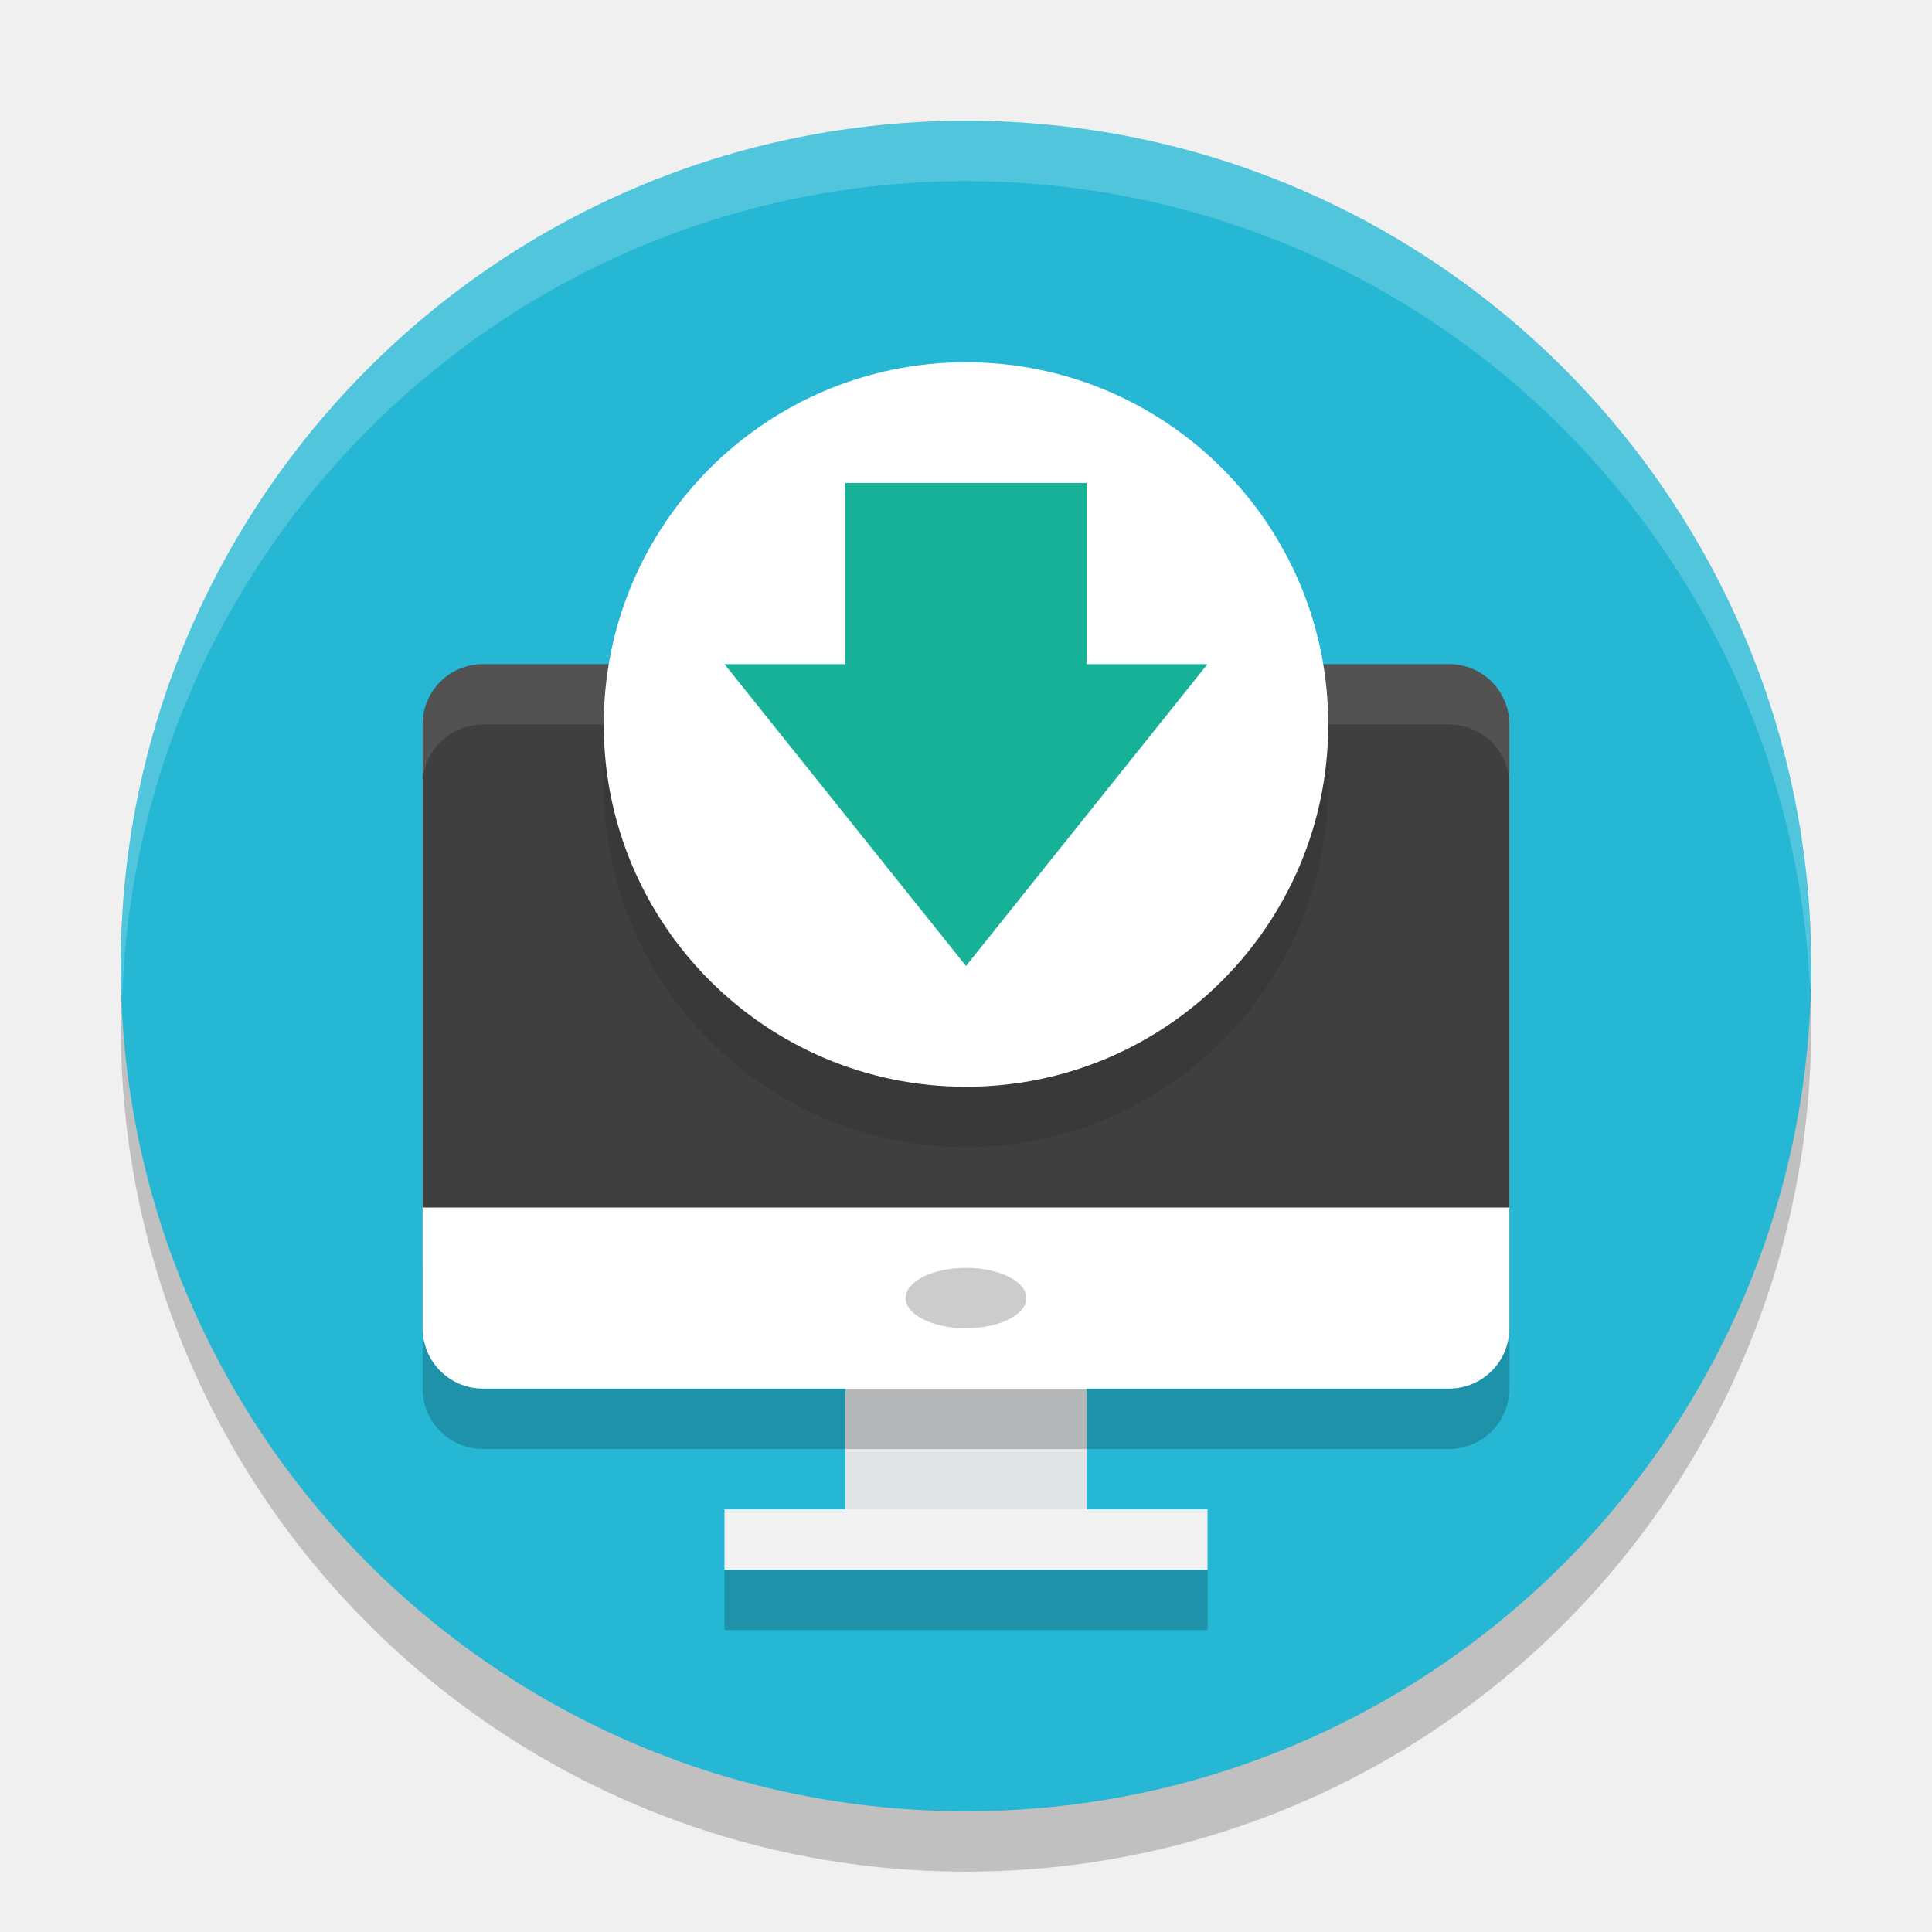
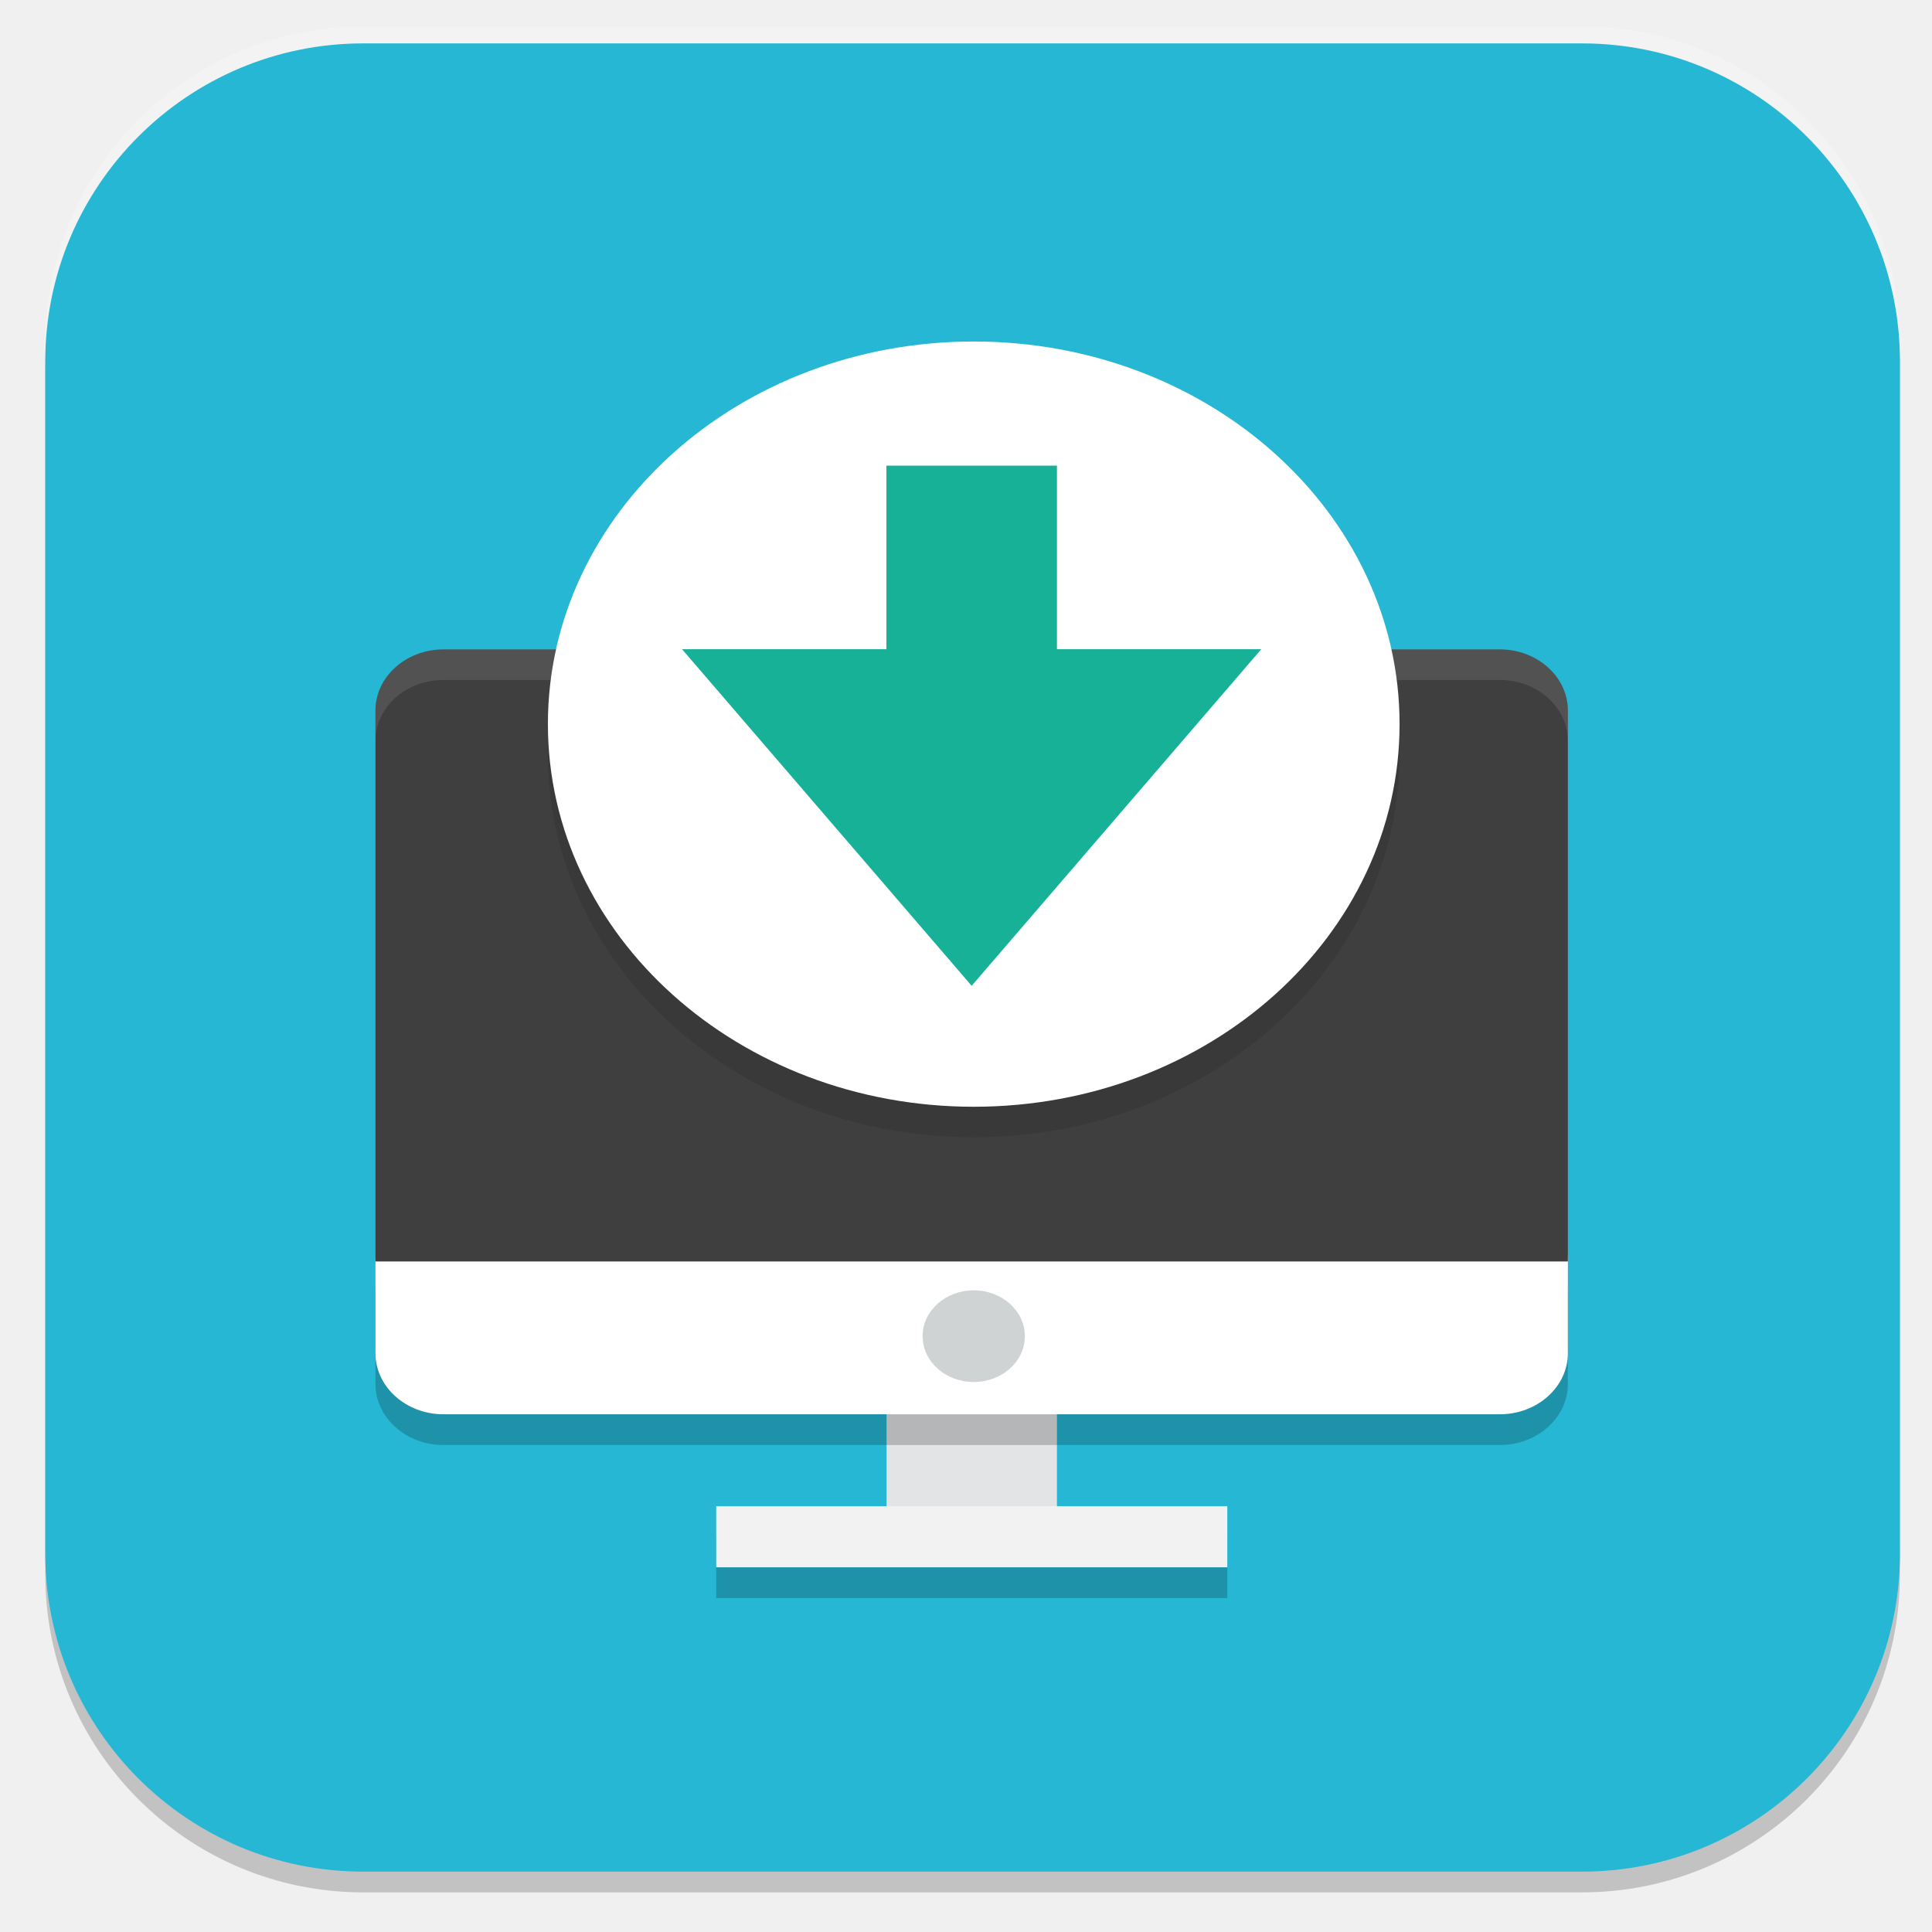
- <svg xmlns="http://www.w3.org/2000/svg" width="32" height="32" version="1.1">
-   <circle style="opacity:0.2" cx="16" cy="17" r="14" />
-   <circle style="fill:#25b7d3" cx="16" cy="16" r="14" />
-   <path style="fill:#ffffff;opacity:0.2" d="M 16,2 A 14,14 0 0 0 2,16 14,14 0 0 0 2.022,16.586 14,14 0 0 1 16,3 14,14 0 0 1 29.979,16.414 14,14 0 0 0 30,16 14,14 0 0 0 16,2 Z" />
-   <rect style="fill:#e2e4e5" width="4" height="3.5" x="14" y="22" />
-   <rect style="opacity:0.2" width="18" height="4" x="7" y="20" rx="1" ry="1" />
-   <rect style="fill:#ffffff" width="18" height="4" x="7" y="19" rx="1" ry="1" />
-   <path style="fill:#3f3f3f" d="M 8 11 C 7.446 11 7 11.446 7 12 L 7 20 L 25 20 L 25 12 C 25 11.446 24.554 11 24 11 L 8 11 z" />
-   <rect style="fill:#cccccc" width="2" height="1" x="15" y="21" rx="1" ry="1" />
-   <path style="opacity:0.1;fill:#ffffff" d="M 8 11 C 7.446 11 7 11.446 7 12 L 7 13 C 7 12.446 7.446 12 8 12 L 24 12 C 24.554 12 25 12.446 25 13 L 25 12 C 25 11.446 24.554 11 24 11 L 8 11 z" />
-   <circle style="opacity:0.1" cx="16" cy="13" r="6" />
-   <circle style="fill:#ffffff" cx="16" cy="12" r="6" />
-   <path style="fill:#17b198" d="M 14,8 H 18 V 11 H 20 L 16,16 12,11 H 14 Z" />
-   <rect style="fill:#f2f2f2" width="8" height="1" x="12" y="25" />
-   <rect style="opacity:0.2" width="8" height="1" x="12" y="26" />
+ <svg xmlns="http://www.w3.org/2000/svg" id="_图层_1" data-name="图层_1" version="1.1" viewBox="0 0 1024 1024" width="32" height="32">
+   <defs>
+     <style>
+       .st0 {
+         fill: #fe3838;
+       }
+ 
+       .st1 {
+         fill: #4daf7c;
+       }
+ 
+       .st2 {
+         fill: #cfd3d4;
+       }
+ 
+       .st3, .st4, .st5, .st6, .st7, .st8, .st9, .st10, .st11, .st12, .st13 {
+         isolation: isolate;
+       }
+ 
+       .st3, .st5, .st7, .st8, .st13 {
+         opacity: .1;
+       }
+ 
+       .st3, .st6, .st14, .st15, .st7, .st11, .st16 {
+         fill-rule: evenodd;
+       }
+ 
+       .st4, .st5, .st17, .st18 {
+         display: none;
+       }
+ 
+       .st4, .st6, .st10, .st12 {
+         opacity: .2;
+       }
+ 
+       .st5, .st19, .st14, .st7, .st12, .st13 {
+         fill: #fff;
+       }
+ 
+       .st20, .st16 {
+         fill: #3f3f3f;
+       }
+ 
+       .st15 {
+         fill: #645b44;
+       }
+ 
+       .st21 {
+         fill: #8a8a8a;
+       }
+ 
+       .st22 {
+         fill: #f2f2f2;
+       }
+ 
+       .st23 {
+         fill: #886c38;
+       }
+ 
+       .st24 {
+         fill: #25b7d3;
+       }
+ 
+       .st25 {
+         fill: #e2e4e5;
+       }
+ 
+       .st26 {
+         fill: #7f80a1;
+       }
+ 
+       .st27 {
+         fill: #691f69;
+       }
+ 
+       .st28 {
+         fill: #ff9a0c;
+       }
+ 
+       .st29 {
+         fill: #ff8686;
+       }
+ 
+       .st30 {
+         fill: #8d348e;
+       }
+ 
+       .st9, .st11 {
+         opacity: .3;
+       }
+ 
+       .st31 {
+         fill: #17b198;
+       }
+ 
+       .st17 {
+         fill: #fecd38;
+       }
+ 
+       .st32 {
+         fill: #a159b2;
+       }
+ 
+       .st33 {
+         fill: #fefefe;
+       }
+ 
+       .st34 {
+         fill: #fafafa;
+       }
+ 
+       .st35 {
+         fill: #0d65d7;
+       }
+ 
+       .st36 {
+         fill: #ffc20c;
+       }
+ 
+       .st37 {
+         fill: #5ed698;
+       }
+     </style>
+   </defs>
+   <rect class="st12" x="24" y="14" width="983" height="989" rx="168.5" ry="168.5" />
+   <g class="st18">
+     <path class="st10" d="M182.5,519.8v14.2c0,178.5,142.9,322.2,317.1,322.2s317.1-143.7,317.1-322.2v-9.5c-7.8,172.2-147.6,308-317.1,309.6-171.1,0-312.4-139-317.1-312.7h0v-1.6Z" />
+     <path class="st23" d="M506.5,194.3c-177.6,0-320.3,145.2-320.3,325.4s144.3,325.4,320.3,325.4,320.3-145.2,320.3-325.4-144.3-325.4-320.3-325.4Z" />
+     <path class="st12" d="M499.6,195.9c-175.8,0-317.1,143.7-317.1,322.2v4.7c3.1-175.3,144.4-315.9,317.1-315.9h0c174.2,0,315.5,142.1,317.1,317.5v-6.3c0-178.5-142.9-322.2-317.1-322.2h0Z" />
+     <path class="st10" d="M531.4,277.2v231.3h228.3c-11.1-122.8-106.2-220.1-228.3-231.3h0ZM483.8,277.2c-120.5,11.2-217.2,108.5-228.3,231.3h228.3v-231.3h0ZM255.5,556.4c11.1,122.8,106.2,220.1,228.3,231.3v-231.3h-228.3ZM531.4,556.4v231.3c120.5-11.2,217.2-108.5,228.3-231.3h-228.3Z" />
+     <path class="st19" d="M531.4,261.2v231.3h228.3c-11.1-122.8-106.2-220.1-228.3-231.3ZM483.8,261.2c-120.5,11.2-217.2,108.5-228.3,231.3h228.3v-231.3ZM255.5,540.4c11.1,122.8,106.2,220.1,228.3,231.3v-231.3h-228.3ZM531.4,540.4v231.3c120.5-11.2,217.2-108.5,228.3-231.3h-228.3Z" />
+   </g>
+   <rect class="st10" x="24" y="27" width="983" height="976" rx="168.5" ry="168.5" />
+   <rect class="st24" x="24" y="23" width="983" height="969" rx="168.5" ry="168.5" />
+   <g class="st18">
+     <path class="st8" d="M656.5,220.5l-121.5,202.4,58.6,32.6,121.6-202.4-58.7-32.6Z" />
+     <path class="st8" d="M426.6,603.2l-119.7,199.3,58.7,32.6,119.7-199.3-58.7-32.6Z" />
+     <path class="st26" d="M426.6,586.9l-119.7,199.3,58.7,32.6,119.7-199.3-58.7-32.6Z" />
+     <path class="st35" d="M656.5,204.2l-121.5,202.4,58.6,32.6,121.6-202.4-58.7-32.6Z" />
+     <path class="st8" d="M315.8,392.8l-136.8,228.1,136.8,228.1h273.7l136.8-228.1-136.8-228.1h-273.7ZM354.9,458h195.5l97.8,162.9-97.8,162.9h-195.5l-97.8-162.9,97.8-162.9Z" />
+     <path class="st26" d="M315.8,376.5l-136.8,228.1,136.8,228.1h273.7l136.8-228.1-136.8-228.1h-273.7ZM354.9,441.7h195.5l97.8,162.9-97.8,162.9h-195.5l-97.8-162.9,97.8-162.9Z" />
+     <path class="st8" d="M433.5,197.3l-136.8,228.1,136.8,228.1h273.7l136.8-228.1-136.8-228.1h-273.8ZM472.5,262.5h195.6l97.7,162.9-97.8,162.9h-195.5l-97.8-162.9,97.8-162.9Z" />
+     <path class="st35" d="M433.5,181l-136.8,228.1,136.8,228.1h273.7l136.8-228.1-136.8-228.1h-273.8ZM472.5,246.2h195.6l97.7,162.9-97.8,162.9h-195.5l-97.8-162.9,97.8-162.9Z" />
+   </g>
+   <g class="st18">
+     <path class="st4" d="M28.7,497.3c-.2,5.5-.8,10.8-.8,16.4,0,253.9,207,458.3,464,458.3s464-204.4,464-458.3-.6-10.9-.8-16.4c-8.8,246.2-211.7,441.9-463.2,441.9S37.5,743.5,28.7,497.3h0Z" />
+     <path class="st17" d="M488,39h0c256.3,0,464,205.2,464,458.3h0c0,253.1-207.8,458.3-464,458.3h0c-256.3,0-464-205.2-464-458.3h0c0-253.1,207.8-458.3,464-458.3Z" />
+     <path class="st10" d="M189.7,317.3v98.2h66.3v294.6h99.4v-392.8h-165.7ZM624.5,317.3c-85.4,0-163.6,53-189,133.5-42.6,135.2,58.5,259.3,189,259.3h269.2c17.9-30.7,32.5-63.5,42.9-98.2h-308.4c-50.8,0-96.3-36.1-102.5-85.9-7.3-59.7,39.7-110.5,98.7-110.5,28.2,0,55.1,12,73.9,32.7h113.3c-28-78.4-103-130.8-187.2-130.9h0Z" />
+     <path class="st0" d="M189.7,300.9v98.2h66.3v294.6h99.4v-392.8h-165.7ZM624.5,300.9c-85.4,0-163.6,53-189,133.5-42.6,135.2,58.5,259.3,189,259.3h286.5c14.9-31,26.6-63.8,34.1-98.2h-316.8c-50.8,0-96.3-36.1-102.5-85.9-7.3-59.7,39.7-110.5,98.7-110.5,28.2,0,55.1,12,73.9,32.7h113.3c-28-78.4-103-130.8-187.2-130.9h0Z" />
+     <path class="st5" d="M491.9,41C234.9,41,27.9,245.3,27.9,499.2s.2,3.7.3,5.5C34,255.9,238.6,57.3,491.9,57.3s457.9,198.6,463.8,447.5c.1-1.8.3-3.6.3-5.5,0-253.9-207-458.3-464.1-458.3Z" />
+   </g>
+   <g class="st18">
+     <path class="st1" d="M637.8,515.4h-83.4c-3.4,0-6.6.3-9.7,1s-5.9,1.6-8.3,3c-7.2,3.1-13.1,7.7-17.6,13.8-4.5,6.1-6.8,12.9-6.8,20.4v115h-61.8c-11.5,0-18.5,2.6-20.8,7.9s.5,11.6,8.6,19.1l128.6,117.7c3.8,3.5,8.4,6.2,13.7,8.2s10.6,3,15.8,3,10.6-1,15.8-3,9.8-4.7,13.7-8.2l128.6-117.7c8.1-7.4,11-13.8,8.6-19.1s-9.3-7.9-20.8-7.9h-61.8v-115c0-10.5-4.2-19.5-12.6-27-8.4-7.4-18.3-11.2-29.8-11.2h0Z" />
+     <path class="st37" d="M478.3,179.6c-16.3-2.6-30.2.8-41.7,10.2-11.5,9.4-17.2,21.6-17.2,36.5v309.6c-9.6-3.1-19.5-5.5-29.8-7.2s-20.7-2.6-31.3-2.6c-24.4,0-47.6,4.4-69.7,13.1-21.6,8.3-40.4,19.9-56.4,34.5-16,14.7-28.9,32.1-38.4,52.3-9.1,19.7-13.7,40.8-13.7,63.1s4.5,43.6,13.7,63.8c9.6,19.7,22.4,36.9,38.4,51.6,16,14.7,34.9,26.4,56.4,35.2,22.1,8.3,45.3,12.5,69.7,12.5s53.8-5.5,78-16.4c24.2-11,44.4-25.8,60.7-44.7l-81.9-74.3c-12.4-11.4-18.5-21.8-18.3-31.2s1.3-16.1,3.2-20c1.4-3.9,5.9-9.3,13.3-16.1s19.8-10.2,37-10.2h29.5v-85.5c0-15.8,5.4-29.8,16.2-42.1s24.3-20.2,40.6-23.7v-122.9c57.5,0,101.1,7,130.8,21,29.3,13.6,49.4,30.6,60.4,50.9,11,20.4,15.1,42.2,12.2,65.4-2.4,22.8-7,43.2-13.7,61.1-5.2,14.5-6.5,22.7-3.6,24.6s9.8-2.5,20.8-13.5c70.4-70.1,103.5-128.8,99.2-176.2-4.3-47.8-27-86.9-67.9-117.3-41-30.4-90.9-53.4-149.8-68.7-58.9-15.8-107.8-26.8-146.6-32.9h0Z" />
+   </g>
+   <g class="st18">
+     <path class="st33" d="M279.2,183.4l235.2,121c36.5,28.4,47.1,56.8,31.9,85.2l-83.3,203.9,2.5,2.2,152.7-79.9-2.5-3-13.1-9c-5.6-4.8-9.4-8.5-11.4-11.2-1.3-1.8-3.3-5.8-5.7-12-3.1-7.5-5-12.9-5.7-16.4-1.5-8-2-14.8-1.6-20.2.2-4,1.6-8.9,4.1-14.9,1.7-4.3,4.2-8.5,7.4-12.7,4.4-6,8.4-10.5,12.3-13.4,6.5-5.1,13.8-9.6,22.1-13.4,4.7-2.1,10.1-3.6,16.3-4.5,2.4-.4,7.8-.4,16.3,0,8,.4,13.7.9,17.2,1.5,4.4,1,6.8,2,7.4,3l99.6,51.5,27.8,15.7c6.1,3.6,9.9,6.1,11.4,7.5,6.8,6.2,11.4,11.5,13.9,15.7,5.3,8.9,8,16.4,8.2,22.4.4,17.4-1.8,30.6-6.5,39.6-10.9,20.4-21.2,30.9-31,31.4l-72.7,39.6-176.4,92.6-272.8,144.9c-4.4,2-7.6,2-9.8,0l-16.3,1.5c-6.6-.3-12.8-1.3-18.8-3-7.9-2.1-14.7-4.8-20.4-8.2-5.6-3.3-11.1-7.8-16.3-13.4-3.5-3.8-6.2-8-8.2-12.7-3.5-8.3-5.7-15.8-6.5-22.4-.9-7-.6-14.2.8-21.7.6-3.4,2.8-8.6,6.5-15.7,3-5.8,6-10.3,9-13.4,5.7-5.8,11.7-10.7,18-14.9,1-.7,7-3.6,18-9l9.8-4.5,9.8-5.2,3.3-3.7,23.7-61.3,102.1-243.5v-3l-101.3-53-71.1-38.1c-2-1.2-5-3.4-9-6.7-5-4.2-8-6.9-9-8.2-5-6.7-8.8-13.2-11.4-19.4-2.1-4.6-3.1-9.8-3.3-15.7-.4-10.3.4-18.5,2.5-24.7,2.4-7.9,6.7-15.6,13.1-23.2,3.5-3.9,10-9.2,19.6-15.7,5.9-4.1,11.1-6.8,15.5-8.2,2.8-.9,8.6-1.7,17.2-2.2,6.7-.3,12.1-.3,16.3,0,6.5.5,10.9,1.2,13.1,2.2Z" />
+   </g>
+   <g class="st18">
+     <ellipse class="st10" cx="513" cy="523.4" rx="333" ry="330.6" />
+     <ellipse class="st30" cx="513" cy="511.6" rx="333" ry="330.6" />
+     <ellipse class="st9" cx="542.7" cy="482" rx="243.8" ry="242.1" />
+     <ellipse class="st10" cx="513" cy="523.4" rx="166.5" ry="165.3" />
+     <ellipse class="st19" cx="513" cy="511.6" rx="166.5" ry="165.3" />
+     <path class="st27" d="M578.4,511.6l-62.4,35.4-62.4,35.4v-141.7l62.4,35.4,62.4,35.4Z" />
+     <path class="st13" d="M513,180.9c-183.9,0-333,148-333,330.6,0,2.3.1,4.6.3,6.9,2.7-180.6,150.8-325.6,332.7-325.7,181.1,0,329,143.9,332.7,323.7,0-1.6.2-3.3.3-4.9,0-182.6-149.1-330.6-333-330.6Z" />
+   </g>
+   <g class="st18">
+     <path class="st10" d="M272.9,280.1C92.2,443.3,11.3,675.8,56.2,902.9c251.8,40.8,509.8-32,691-195,180.7-163.2,261.6-395.7,216.7-622.8-251.8-40.8-509.8,32-691,195h0Z" />
+     <ellipse class="st9" cx="510" cy="494" rx="199.7" ry="180" />
+     <ellipse class="st36" cx="510" cy="494" rx="133.1" ry="120" />
+     <g>
+       <ellipse class="st9" cx="776.3" cy="254" rx="99.9" ry="90" />
+       <ellipse class="st36" cx="776.3" cy="254" rx="66.6" ry="60" />
+     </g>
+     <g>
+       <ellipse class="st9" cx="243.7" cy="734" rx="99.9" ry="90" />
+       <ellipse class="st36" cx="243.7" cy="734" rx="66.6" ry="60" />
+     </g>
+   </g>
+   <g class="st18">
+     <path class="st6" d="M798.8,193c-5.5-.9-10.4,2.3-13.4,6-3,3.7-5,8.2-6.8,14-3.1,9.9-14.5,46.8-55.7,83.2-41.1,36.4-112.1,96.7-235,100-74.8.9-120.2-45.1-150-106.3-7.4-15.3-19.2-43.8-19.2-25.7v28l-.4,145.1.8,1.9s6.7,15.5-.4,36.3c-7.1,20.8-40.2,51.2-102.6,70.7l-7.6,2.4,1.4,8.3c3.5,20.2,17.2,40.9,37.6,62.1,20.4,21.2,47.6,42.7,79.4,62,63.5,38.8,144.8,69.4,223.8,70.9,79,1.4,156.3-27.3,207.4-106.7,51.1-79.5,76.1-231.2,55.7-428.7h0c-.6-5.4-1.8-10.1-3.9-14.1-2.1-4.1-5.5-8.2-11-9.2h0Z" />
+     <path class="st15" d="M798.8,180.3c-5.5-.9-10.4,2.3-13.4,6-3,3.7-5,8.2-6.8,14-3.1,9.9-14.5,46.8-55.7,83.2-41.1,36.4-112.1,96.7-235,100-74.8.9-120.2-45.1-150-106.3-7.4-15.3-19.2-43.8-19.2-25.7v28l-.4,145.1.8,1.9s6.7,15.5-.4,36.3c-7.1,20.8-40.2,51.2-102.6,70.7l-7.6,2.4,1.4,8.3c3.5,20.2,17.2,40.9,37.6,62.1,20.4,21.2,47.6,42.7,79.4,62,63.5,38.8,144.8,69.4,223.8,70.9,79,1.4,156.3-27.3,207.4-106.7,51.1-79.5,76.1-231.2,55.7-428.7h0c-.6-5.4-1.8-10.1-3.9-14.1-2.1-4.1-5.5-8.2-11-9.2h0Z" />
+     <path class="st7" d="M798.8,180.3c-5.5-.9-10.4,2.3-13.4,6-3,3.7-5,8.2-6.8,13.9-3.1,9.9-14.5,46.8-55.7,83.2-41.1,36.4-112.1,96.7-235,100-74.8.9-120.2-45.1-150-106.3-7.4-15.3-19.2-43.8-19.2-25.7v12.7c0-18.1,11.7,10.4,19.2,25.7,29.8,61.3,75.3,107.2,150,106.3,122.9-3.3,193.9-63.5,235-100,41.1-36.4,52.6-73.3,55.7-83.2,1.8-5.7,3.8-10.3,6.8-13.9,3-3.7,7.9-6.9,13.4-6h0c5.5,1.1,9,5.2,11.1,9.3,2.1,4.1,3.2,8.7,3.9,14.1h0c4.8,46,7,89.4,7,130.2.4-44.3-1.8-92-7-142.9h0c-.6-5.4-1.8-10.1-3.9-14.1-2.1-4.1-5.5-8.3-11.1-9.2h0ZM306.4,276.9v145.1h12.3c0,0-12.3-132.4-12.3-132.4v-12.7ZM314.3,447.1c-.4,4-1.2,8.4-2.9,13.2-7.1,20.8-40.4,51.2-103.1,70.7l-7.7,2.4,1.5,8.3c.2,1.2.6,2.4.8,3.6l5.4-1.6c62.7-19.4,96-49.8,103.1-70.7,3.5-10.4,3.6-19.4,2.9-25.9Z" />
+     <path class="st6" d="M385.3,380.9c-21.3,0-42.7,7.3-59.1,22.2-16.3,15-27.1,37.8-27.1,66.7s10.8,51.7,27.1,66.7c16.3,15,37.7,22.2,59.1,22.2s42.7-7.3,59.1-22.2c16.3-15,27.1-37.7,27.1-66.7s-10.8-51.8-27.1-66.7c-16.3-15-37.7-22.2-59.1-22.2Z" />
+     <path class="st6" d="M533,380.9c-21.3,0-42.7,7.3-59.1,22.2-16.3,15-27.1,37.8-27.1,66.7s10.8,51.7,27.1,66.7c16.3,15,37.7,22.2,59.1,22.2s42.7-7.3,59.1-22.2c16.3-15,27.1-37.7,27.1-66.7s-10.8-51.8-27.1-66.7c-16.3-15-37.7-22.2-59.1-22.2Z" />
+     <path class="st14" d="M385.3,368.2c-21.3,0-42.7,7.3-59.1,22.2-16.3,15-27.1,37.8-27.1,66.7s10.8,51.7,27.1,66.7c16.3,15,37.7,22.2,59.1,22.2s42.7-7.3,59.1-22.2c16.3-15,27.1-37.7,27.1-66.7s-10.8-51.8-27.1-66.7c-16.3-15-37.7-22.2-59.1-22.2Z" />
+     <path class="st16" d="M397.6,431.7c-9,0-18.2,3.1-25.2,9.6-7,6.5-11.7,16.4-11.7,28.6s4.6,22.1,11.7,28.6c7,6.5,16.2,9.6,25.2,9.6s18.2-3.1,25.2-9.6c7-6.5,11.7-16.4,11.7-28.6s-4.6-22.1-11.7-28.6c-7-6.5-16.2-9.6-25.2-9.6Z" />
+     <path class="st11" d="M367.9,627.2c33.8,0,64.6,1.8,92.5,0,46.4-3,87.2-8.3,107.8-25-8.7-11.8-11.2-24.7-11.2-24.7,0,0,26.2,11.3,39.9,29.7,13.6,18.4-4.8,29.7-8.3,53.2-7.9-20.6-12.9-28.4-14.9-36.6-14.4,20.8-39.2,35.8-72.5,36.6-35.5.9-80.6-13.6-133.3-33.1h0Z" />
+     <path class="st3" d="M224.8,419c-4.4,0-8.7.3-12.8.9-11.1,1.8-21.4,6-30.3,12.4-35.5,25.6-44.8,83.8-1,144.6,43.8,60.9,101.8,70.3,137.2,44.7,35.5-25.6,44.8-83.8,1-144.6-28.7-39.9-63.6-57.7-94.2-58h0Z" />
+     <path class="st16" d="M224.8,406.3c-4.4,0-8.7.3-12.8.9-11.1,1.8-21.4,6-30.3,12.4-35.5,25.6-44.8,83.8-1,144.6,43.8,60.9,101.8,70.3,137.2,44.7,35.5-25.6,44.8-83.8,1-144.6-28.7-39.9-63.6-57.7-94.2-58h0Z" />
+     <path class="st14" d="M533,368.2c-21.3,0-42.7,7.3-59.1,22.2-16.3,15-27.1,37.8-27.1,66.7s10.8,51.7,27.1,66.7c16.3,15,37.7,22.2,59.1,22.2s42.7-7.3,59.1-22.2c16.3-15,27.1-37.7,27.1-66.7s-10.8-51.8-27.1-66.7c-16.3-15-37.7-22.2-59.1-22.2Z" />
+     <path class="st16" d="M545.3,431.7c-9,0-18.2,3.1-25.2,9.6-7,6.5-11.7,16.4-11.7,28.6s4.6,22.1,11.7,28.6c7,6.5,16.2,9.6,25.2,9.6s18.2-3.1,25.2-9.6c7-6.5,11.7-16.4,11.7-28.6s-4.6-22.1-11.7-28.6c-7-6.5-16.2-9.6-25.2-9.6Z" />
+     <path class="st10" d="M580.6,626.9l-16.3,9.2s68,62.1,129.1,92.8c-.8,4.6-1.1,9.2-.6,14.7l11.3-2s42,12.6,71.8,22c-4.6,19,4.8,42.8,29.7,52.2,41.4,15.6,79.8,35.2,79.8,35.2-19.7-66.2-26.7-118.7-78.3-114.1-1.5.1-2.8.5-4.1.7l-78.1-41.3v-11.1l-7.8,5.3c-1.4.8-2.7,1.8-4.1,2.8-56.5-35.3-132.5-66.5-132.5-66.5Z" />
+     <path class="st28" d="M728.9,728.9l14.9-30.6c-55.3-41.8-158.6-84.2-158.6-84.2l-16.3,9.2s93.8,85.9,160,105.5Z" />
+     <path class="st21" d="M724.9,672.6l-7.8,5.3c-7.2,4.1-13,11-17.7,18.9-5.4,13.1-7.5,21.3-6.6,34.1l11.2-2s58.7,17.4,86.5,26.5l3.2-6.5,11.4-22.9-80.3-42.5v-11.1Z" />
+     <path class="st20" d="M890,838.3c-19.7-66.2-26.7-118.7-78.3-114.1-41.6,3.8-44.5,62.6-1.5,78.8,41.4,15.6,79.8,35.2,79.8,35.2Z" />
+     <path class="st7" d="M224.8,406.3c-4.4,0-8.6.3-12.8.9-11.1,1.8-21.4,6-30.3,12.4-20.3,14.7-32,40-30.1,70.4,1.6-24.7,12.7-45.1,30.1-57.7,8.9-6.4,19.2-10.6,30.3-12.4,4.2-.7,8.4-.9,12.8-.9,30.6.3,65.5,18.1,94.2,58,18.7,26,27.7,51.5,29.1,74.3,1.7-25.7-6.7-55.9-29.1-87-28.7-39.9-63.6-57.7-94.2-58Z" />
+   </g>
+   <g class="st18">
+     <path class="st32" d="M195.7,142h678.9v591.6l-182.8,153.4H195.7V142Z" />
+     <path class="st8" d="M857.1,290.7c-133.3-13.9-220.5,9.5-295,41.4,75.8-78.4,170.4-102.9,295-41.4Z" />
+     <path class="st8" d="M97,330.5c124.5-36.3,214-28.2,293.6-9.8-92.6-63.8-189.6-71.6-293.6,9.8Z" />
+     <path class="st8" d="M874.6,483.9c-23.4,8.3-46.6,15.8-69.8,22.6,9.9,23.9,46.7,105.7,51,115.2,6.3-3.5,12.6-7,18.8-10.7v-127.1ZM789.4,511.3c-31.5,8.9-62.8,16.4-93.6,22.9-2.5,15.5,35.2,111.4,46.9,140.8,40-15.1,78-33.3,114-53.3-6.9-14.2-45.3-92.7-67.3-110.4ZM678.1,537.9c-36,7.1-71.3,12.6-105.8,16.9-.7,33.4,16.8,131.5,21.9,159.3,51.9-7.6,101.5-21.2,148.4-38.9-11.9-28.8-50.8-121.4-64.5-137.3ZM594.2,714c-5.2-27.9-24.7-127.9-41.1-157.1-41.2,4.5-81,7.3-119.1,8.6-12,25-13.2,123.3-13.3,150,60.2,7.8,118.1,6.6,173.5-1.5h0ZM420.6,715.5c0-26.4-.6-121.1-6.3-149.4-37.9.8-73.9.2-107.8-1.3-12.9,19.9-24,86.6-28.4,115.6,48.6,17.7,96.2,29.1,142.5,35.1h0ZM195.7,556.2v89c27.2,13.7,54.2,25.3,80.8,35,3.4-28.6,11.1-94.3,11.7-116.4-33.2-1.8-64.2-4.5-92.5-7.7Z" />
+     <path class="st8" d="M828.7,689.7c-175.6,78-289.5,115.4-518.6,57.2,239.9,94.9,347.8,48.4,518.6-57.2Z" />
+     <path class="st20" d="M857.1,275.2c-133.3-13.9-220.5,9.5-295,41.4,75.8-78.4,170.4-102.9,295-41.4Z" />
+     <path class="st29" d="M874.6,468.3c-264.3,93.7-516.3,90.6-678.9,72.4v89c263.3,132.6,499.9,71,678.9-34.3v-127.1Z" />
+     <path class="st19" d="M874.6,468.4c-23.4,8.3-46.6,15.8-69.8,22.6,9.9,23.9,46.7,105.7,51,115.2,6.3-3.5,12.6-7,18.8-10.7v-127.1ZM789.4,495.8c-31.5,8.9-62.8,16.4-93.6,22.9-2.5,15.5,35.2,111.4,46.9,140.8,40-15.1,78-33.3,114-53.3-6.9-14.2-45.3-92.7-67.3-110.4ZM678.1,522.3c-36,7.1-71.3,12.6-105.8,16.9-.7,33.4,16.8,131.5,21.9,159.3,51.9-7.6,101.5-21.2,148.4-38.9-11.9-28.8-50.8-121.4-64.5-137.3ZM594.2,698.5c-5.2-27.9-24.7-127.9-41.1-157.1-41.2,4.5-81,7.3-119.1,8.6-12,25-13.2,123.3-13.3,150,60.2,7.8,118.1,6.6,173.5-1.5h0ZM420.6,700c0-26.4-.6-121.1-6.3-149.4-37.9.8-73.9.2-107.8-1.3-12.9,19.9-24,86.6-28.4,115.6,48.6,17.7,96.2,29.1,142.5,35.1h0ZM195.7,540.7v89c27.2,13.7,54.2,25.3,80.8,35,3.4-28.6,11.1-94.3,11.7-116.4-33.2-1.8-64.2-4.5-92.5-7.7Z" />
+     <path class="st34" d="M648.3,783.5v165.5l301.7-248.3h-201.1c-55.5,0-100.6,37.1-100.6,82.8Z" />
+     <path class="st20" d="M97,314.9c124.5-36.3,214-28.2,293.6-9.8-92.6-63.8-189.6-71.6-293.6,9.8Z" />
+   </g>
+   <g>
+     <rect class="st25" x="469.9" y="733.5" width="90.3" height="81.1" />
+     <path class="st10" d="M235.1,652.4h559.8c19.9,0,36.1,14.5,36.1,32.4v48.7c0,17.9-16.2,32.4-36.1,32.4H235.1c-19.9,0-36.1-14.5-36.1-32.4v-48.7c0-17.9,16.2-32.4,36.1-32.4Z" />
+     <path class="st19" d="M235.1,636.1h559.8c19.9,0,36.1,14.5,36.1,32.4v48.7c0,17.9-16.2,32.4-36.1,32.4H235.1c-19.9,0-36.1-14.5-36.1-32.4v-48.7c0-17.9,16.2-32.4,36.1-32.4Z" />
+     <path class="st20" d="M199,376.6v292h632v-292c0-17.9-16.2-32.4-36.1-32.4H235.1c-19.9,0-36.1,14.5-36.1,32.4Z" />
+     <path class="st13" d="M235.1,344.2c-19.9,0-36.1,14.5-36.1,32.4v16.2c0-18,16.1-32.4,36.1-32.4h559.8c20,0,36.1,14.5,36.1,32.4v-16.2c0-17.9-16.2-32.4-36.1-32.4H235.1Z" />
+     <ellipse class="st8" cx="516.1" cy="400" rx="225.7" ry="202.8" />
+     <ellipse class="st19" cx="516.1" cy="383.8" rx="225.7" ry="202.8" />
+     <path class="st31" d="M469.9,246.8h90.3v97.3h108.3l-153.5,178.4-153.5-178.4h108.3v-97.3Z" />
+     <ellipse class="st2" cx="516.1" cy="708.2" rx="27.1" ry="24.3" />
+     <rect class="st10" x="379.6" y="814.6" width="270.9" height="32.4" />
+     <rect class="st22" x="379.6" y="798.3" width="270.9" height="32.4" />
+   </g>
</svg>
